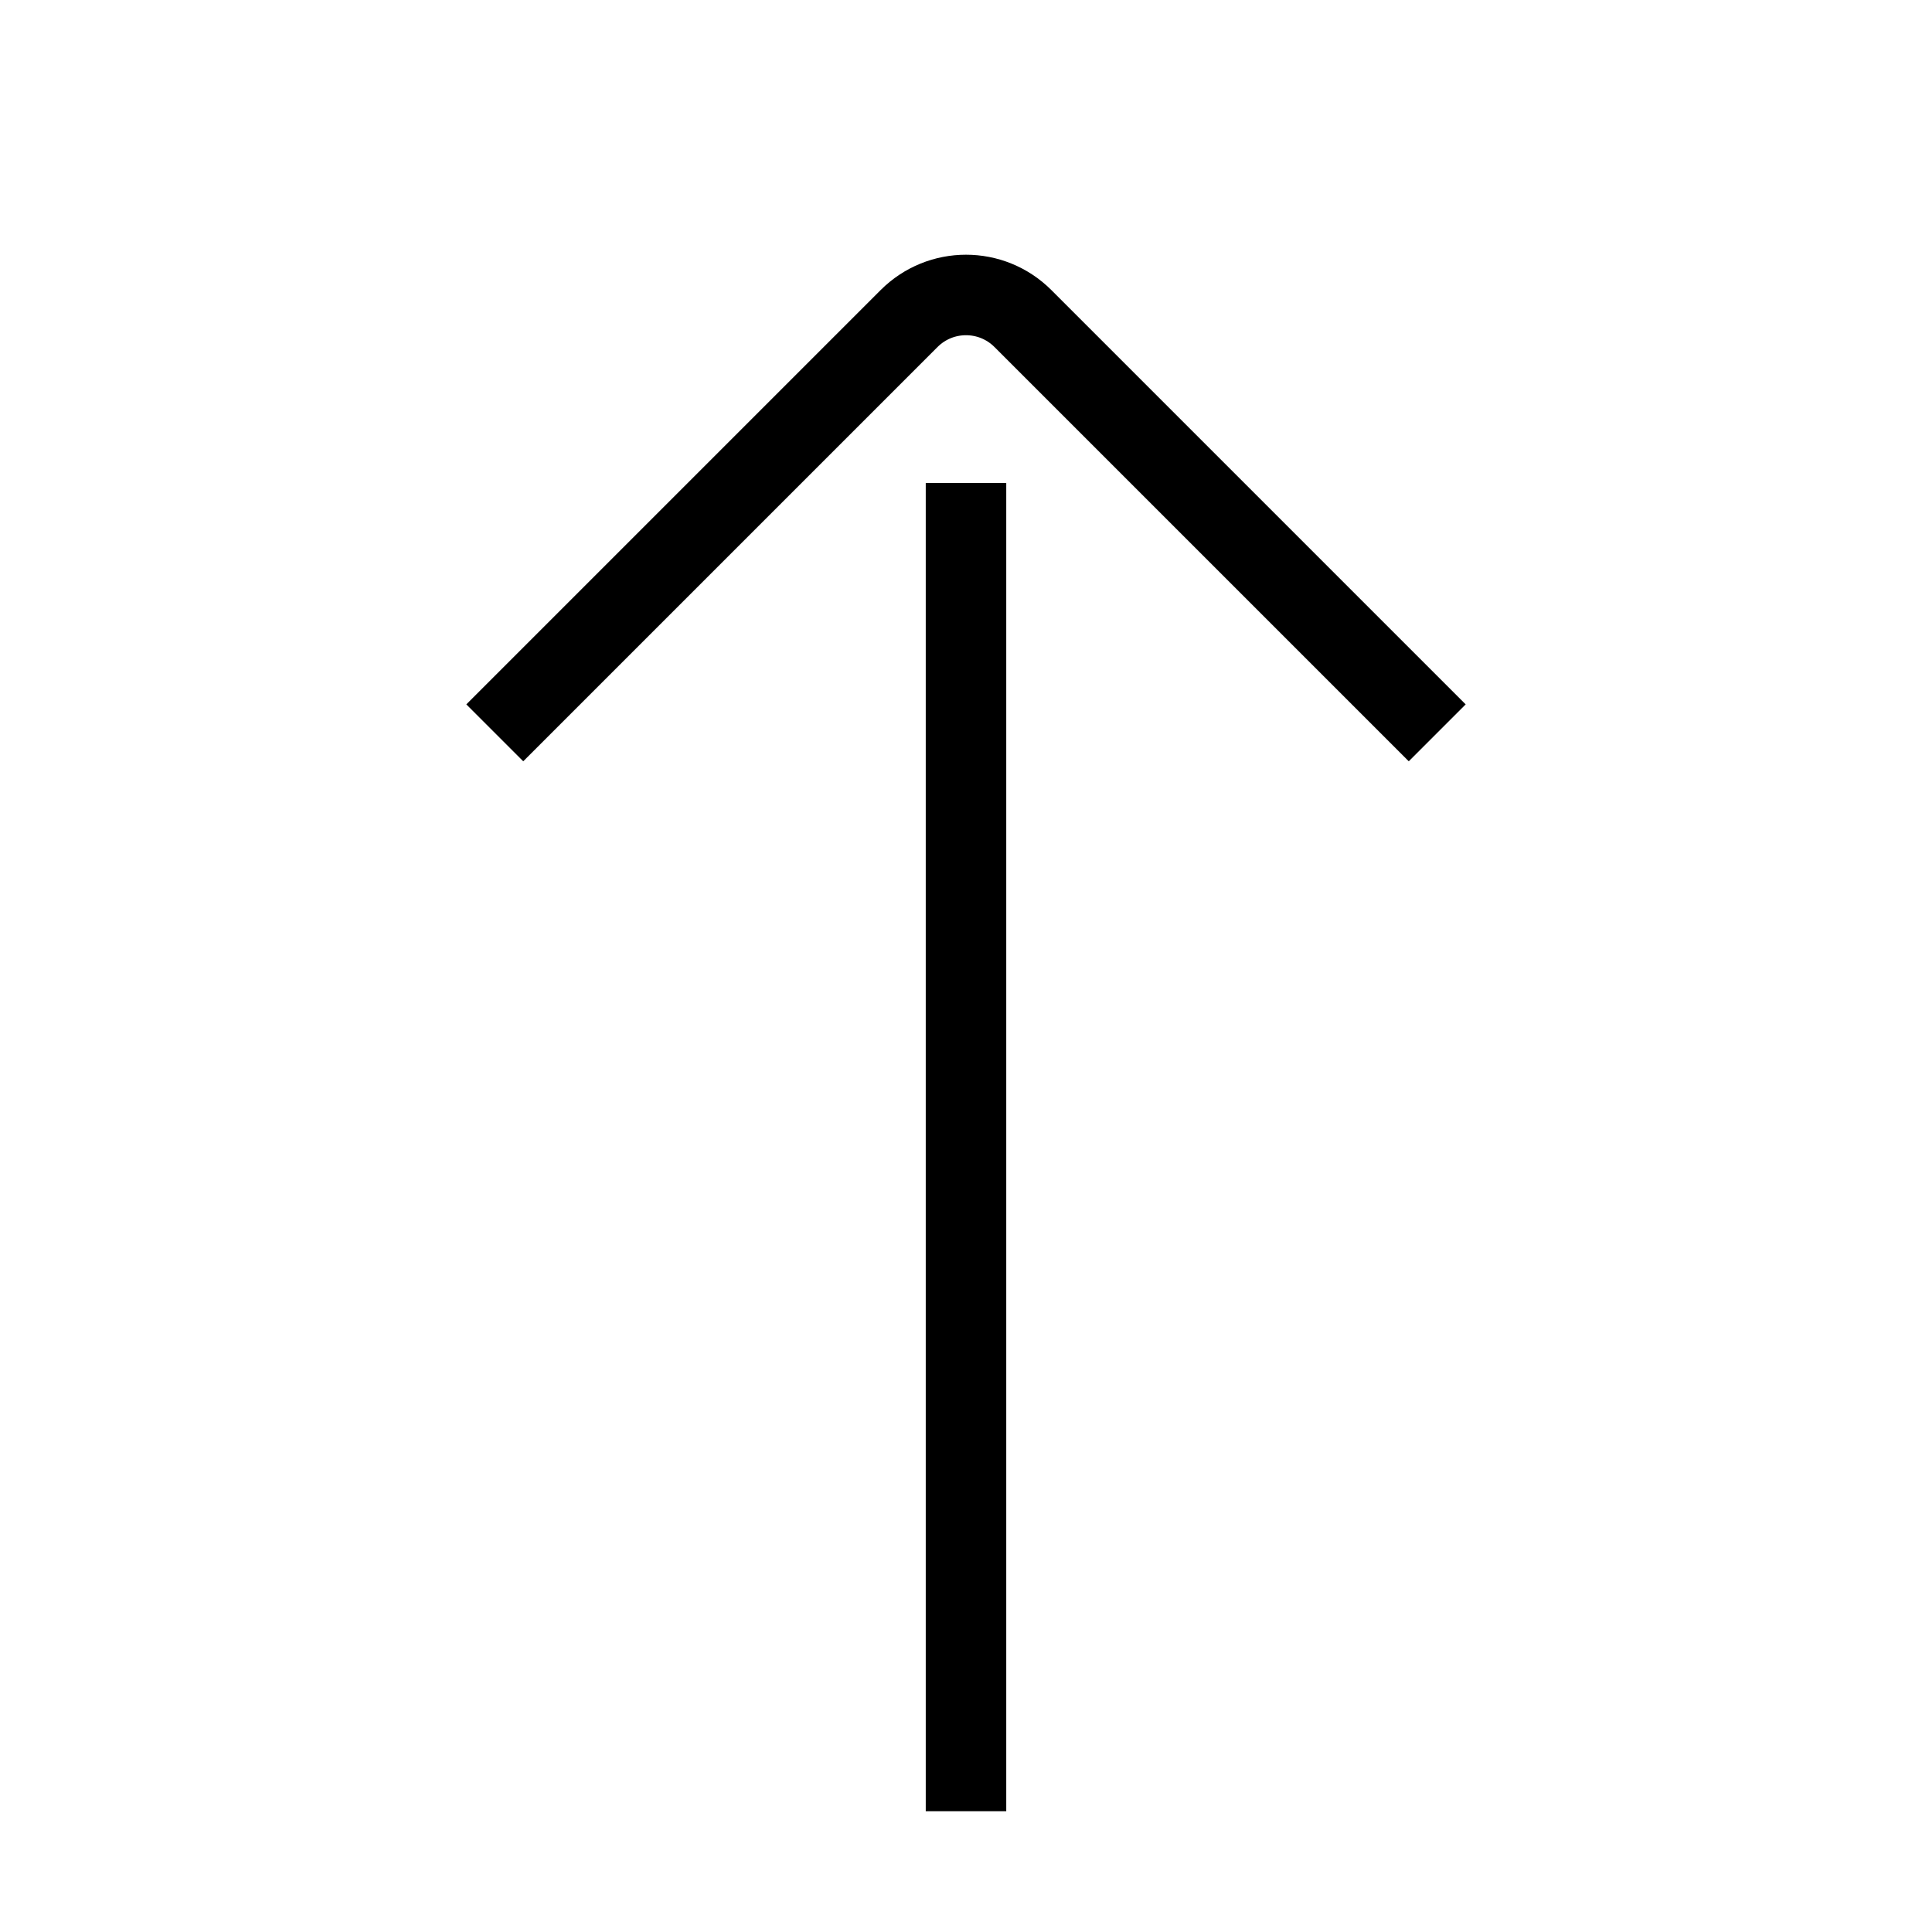
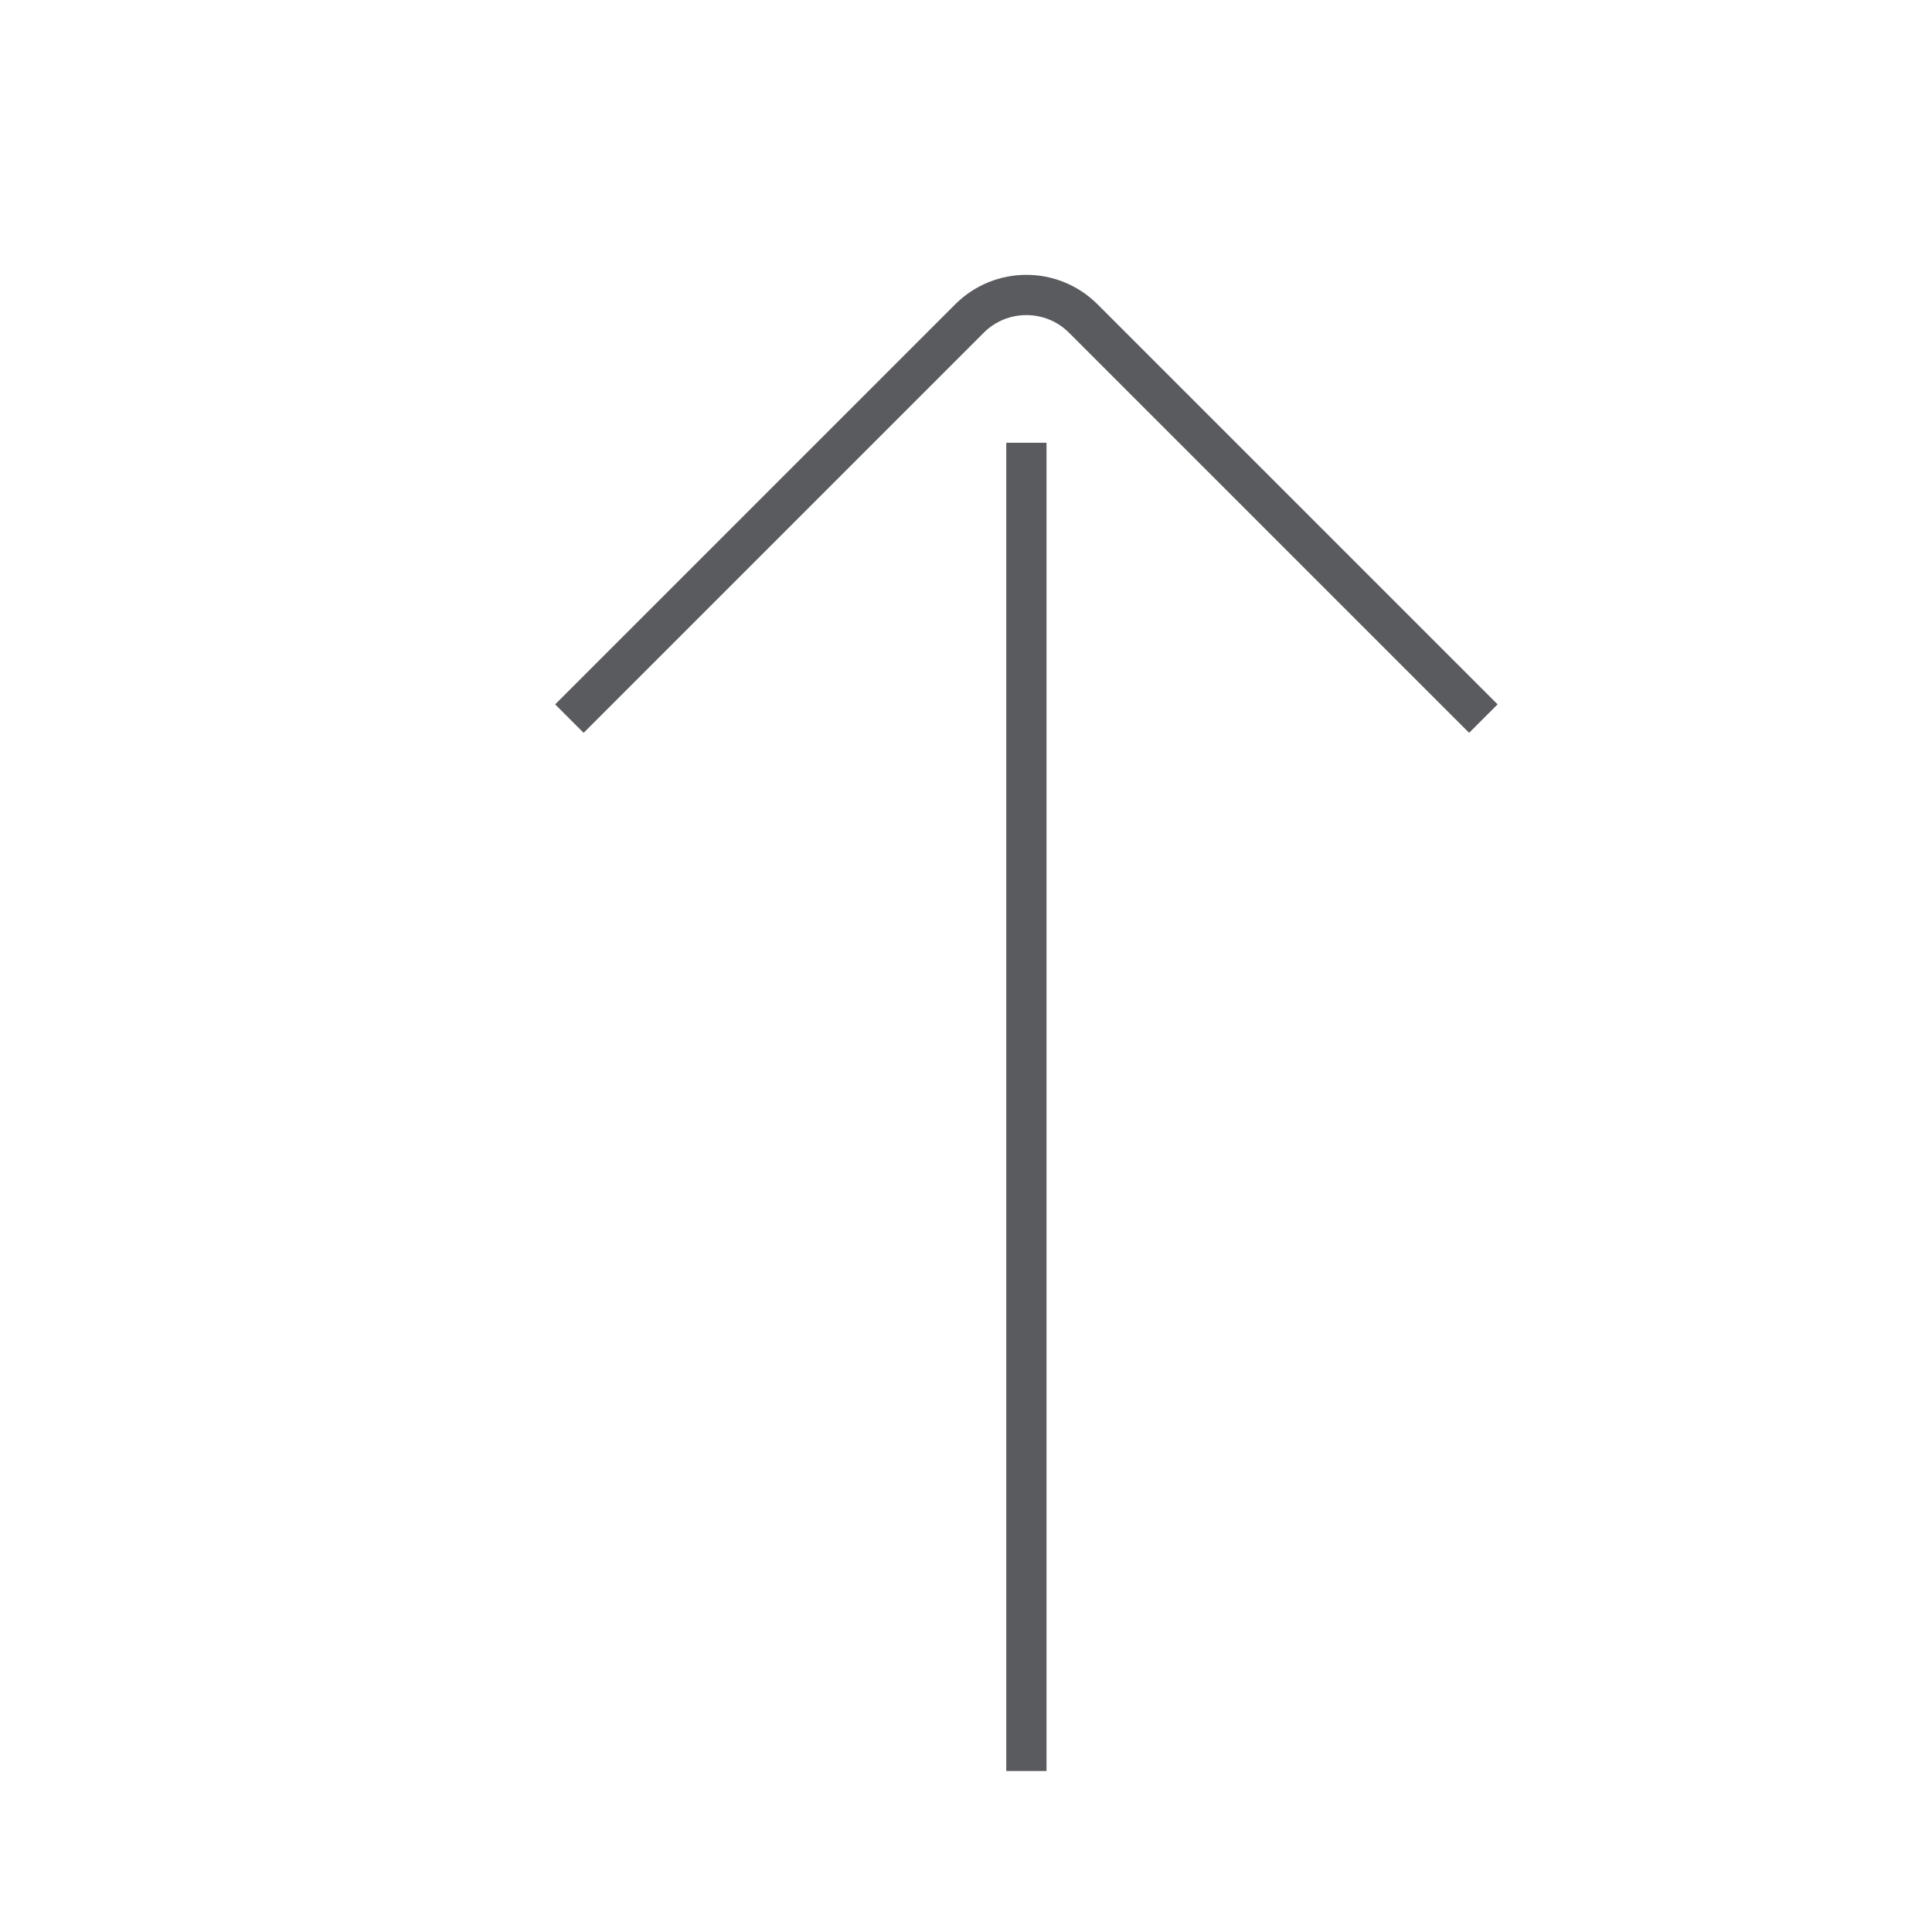
- <svg xmlns="http://www.w3.org/2000/svg" id="target" viewBox="0 0 48 48">
-   <path d="M13,17.5l9.586-9.586a2,2,0,0,1,2.828,0L35,17.5" fill="none" stroke="currentColor" stroke-linecap="square" stroke-linejoin="round" stroke-width="2" />
-   <line x1="24" y1="13" x2="24" y2="44" fill="none" stroke="currentColor" stroke-linecap="square" stroke-linejoin="round" stroke-width="2" />
+ <svg xmlns="http://www.w3.org/2000/svg" viewBox="0 0 48 48">
+   <line x1="25.5" y1="11.5" x2="25.5" y2="43.5" fill="none" stroke="#5a5b5e" stroke-linecap="square" stroke-linejoin="round" />
+   <path d="M14.5,17.5l9.586-9.586a2,2,0,0,1,2.828,0L36.5,17.5" fill="none" stroke="#5a5b5e" stroke-linecap="square" stroke-linejoin="round" />
</svg>
